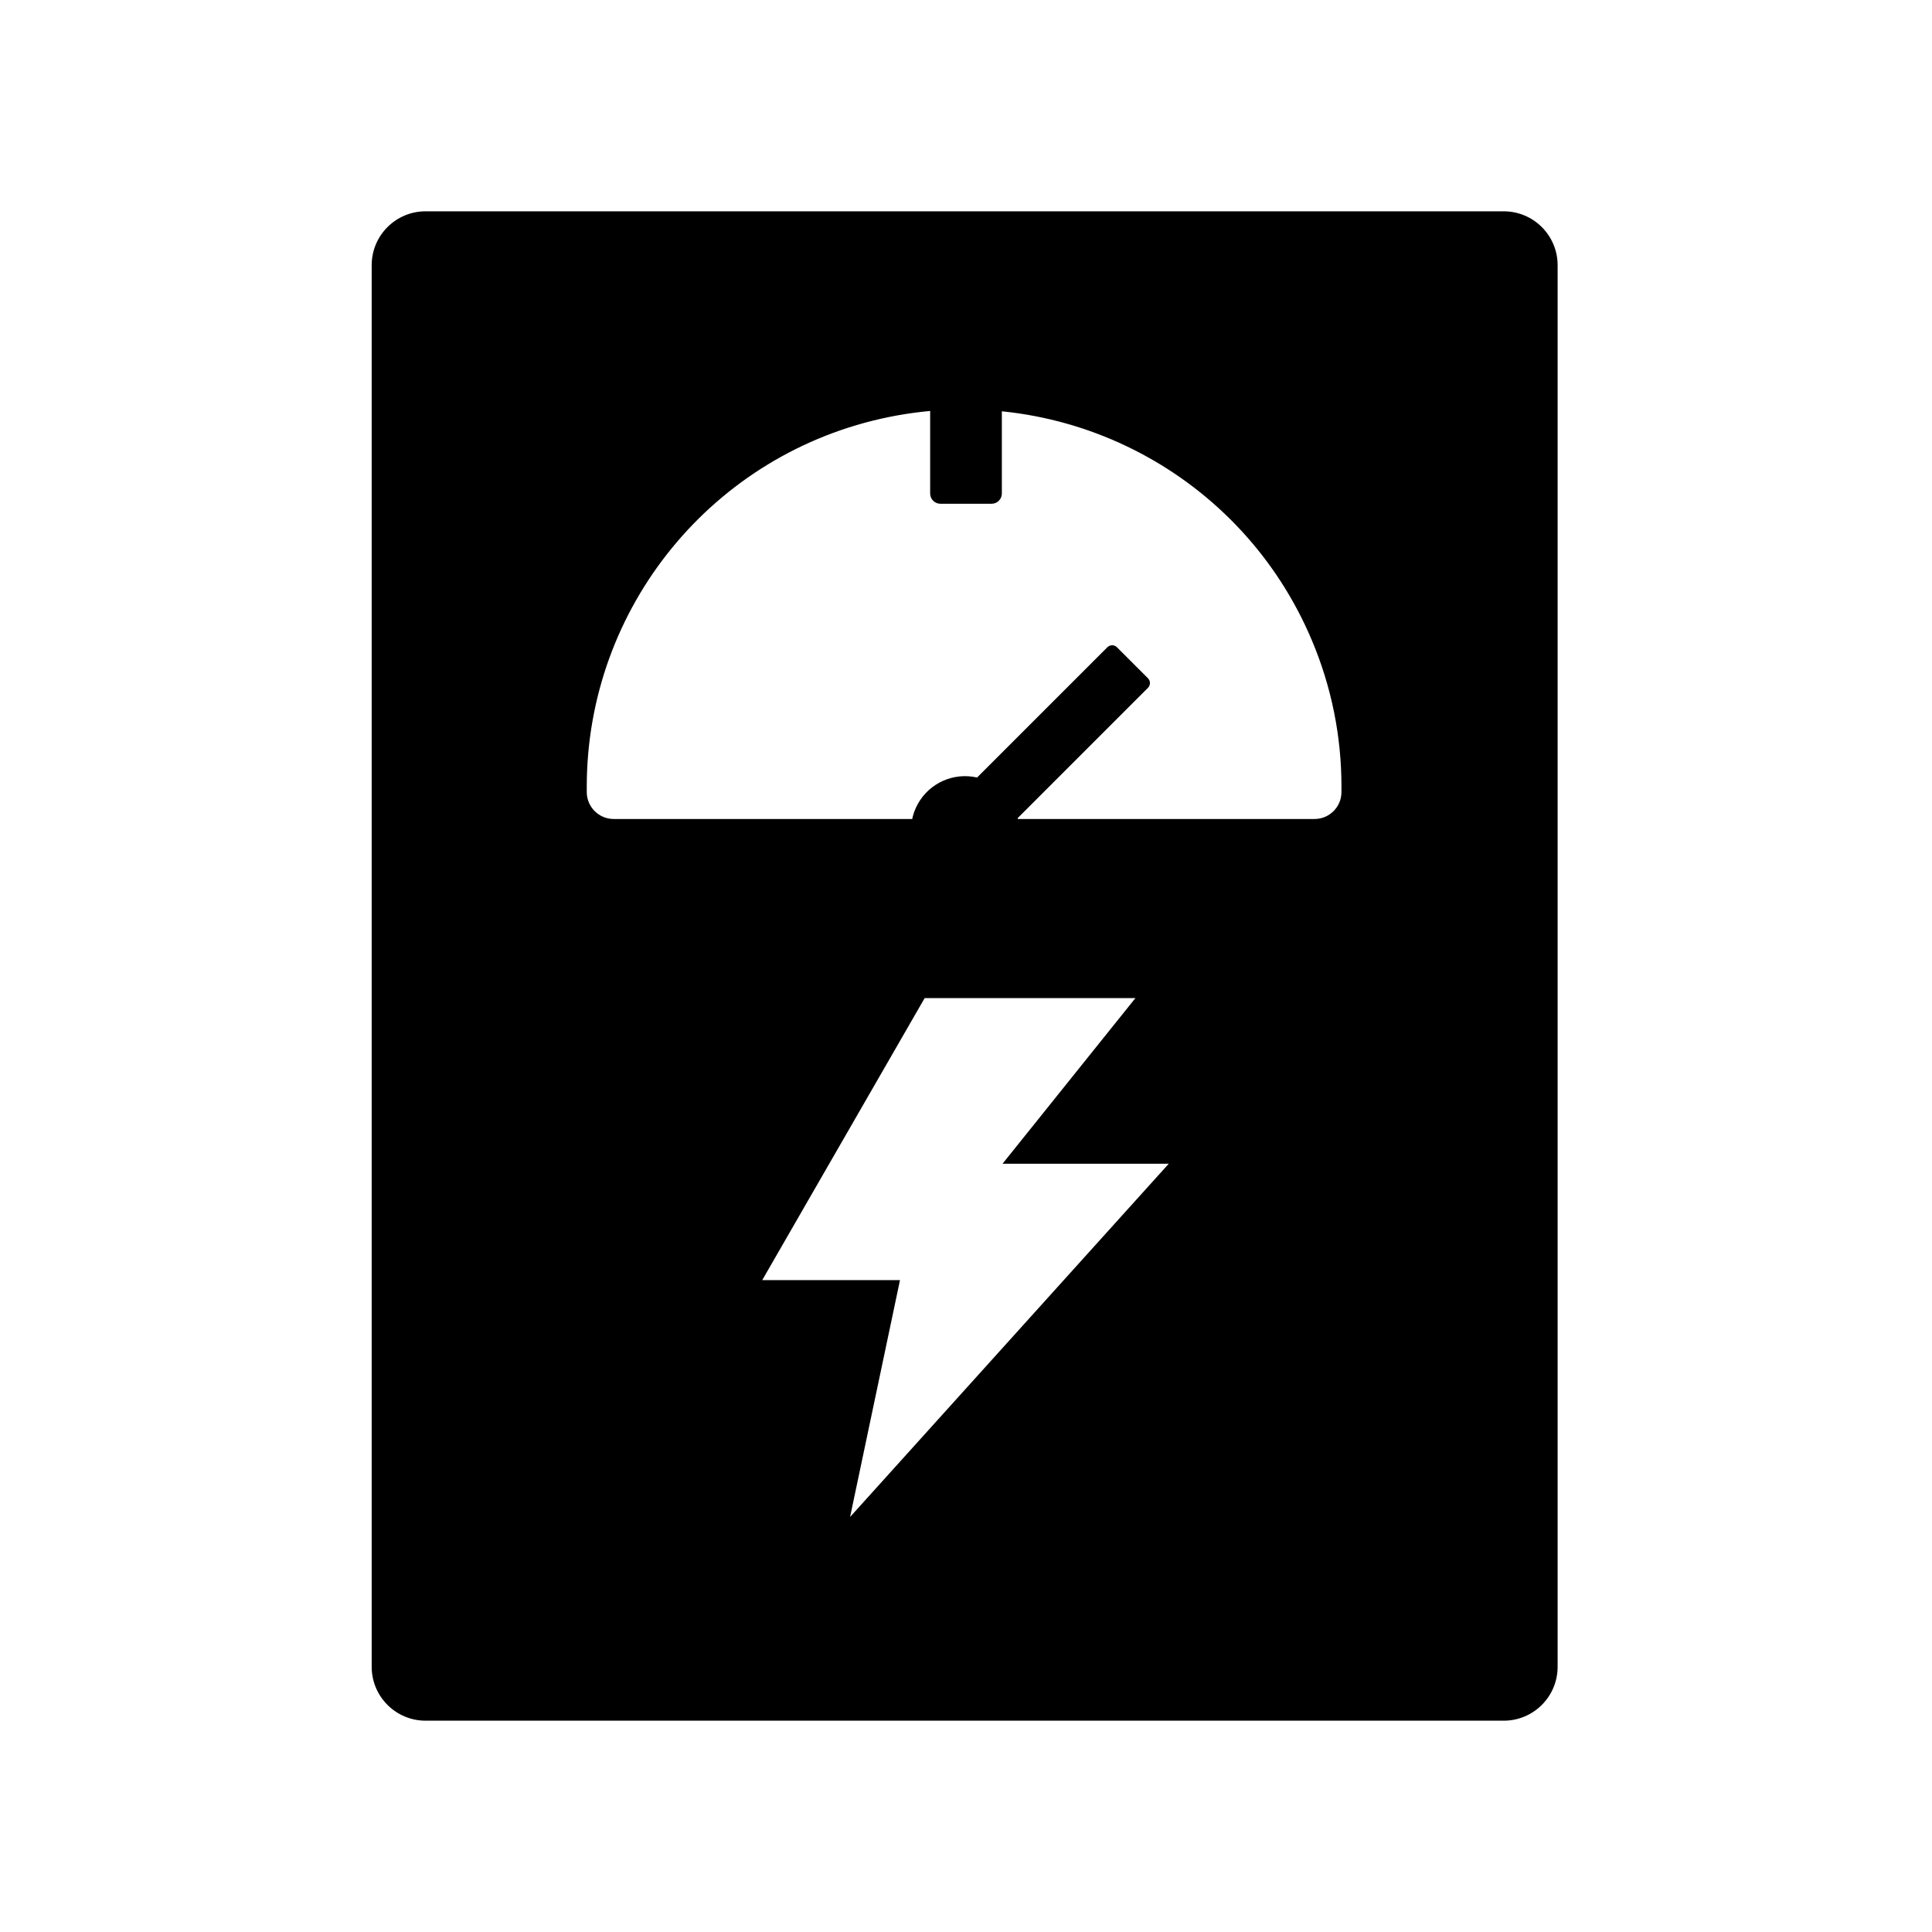
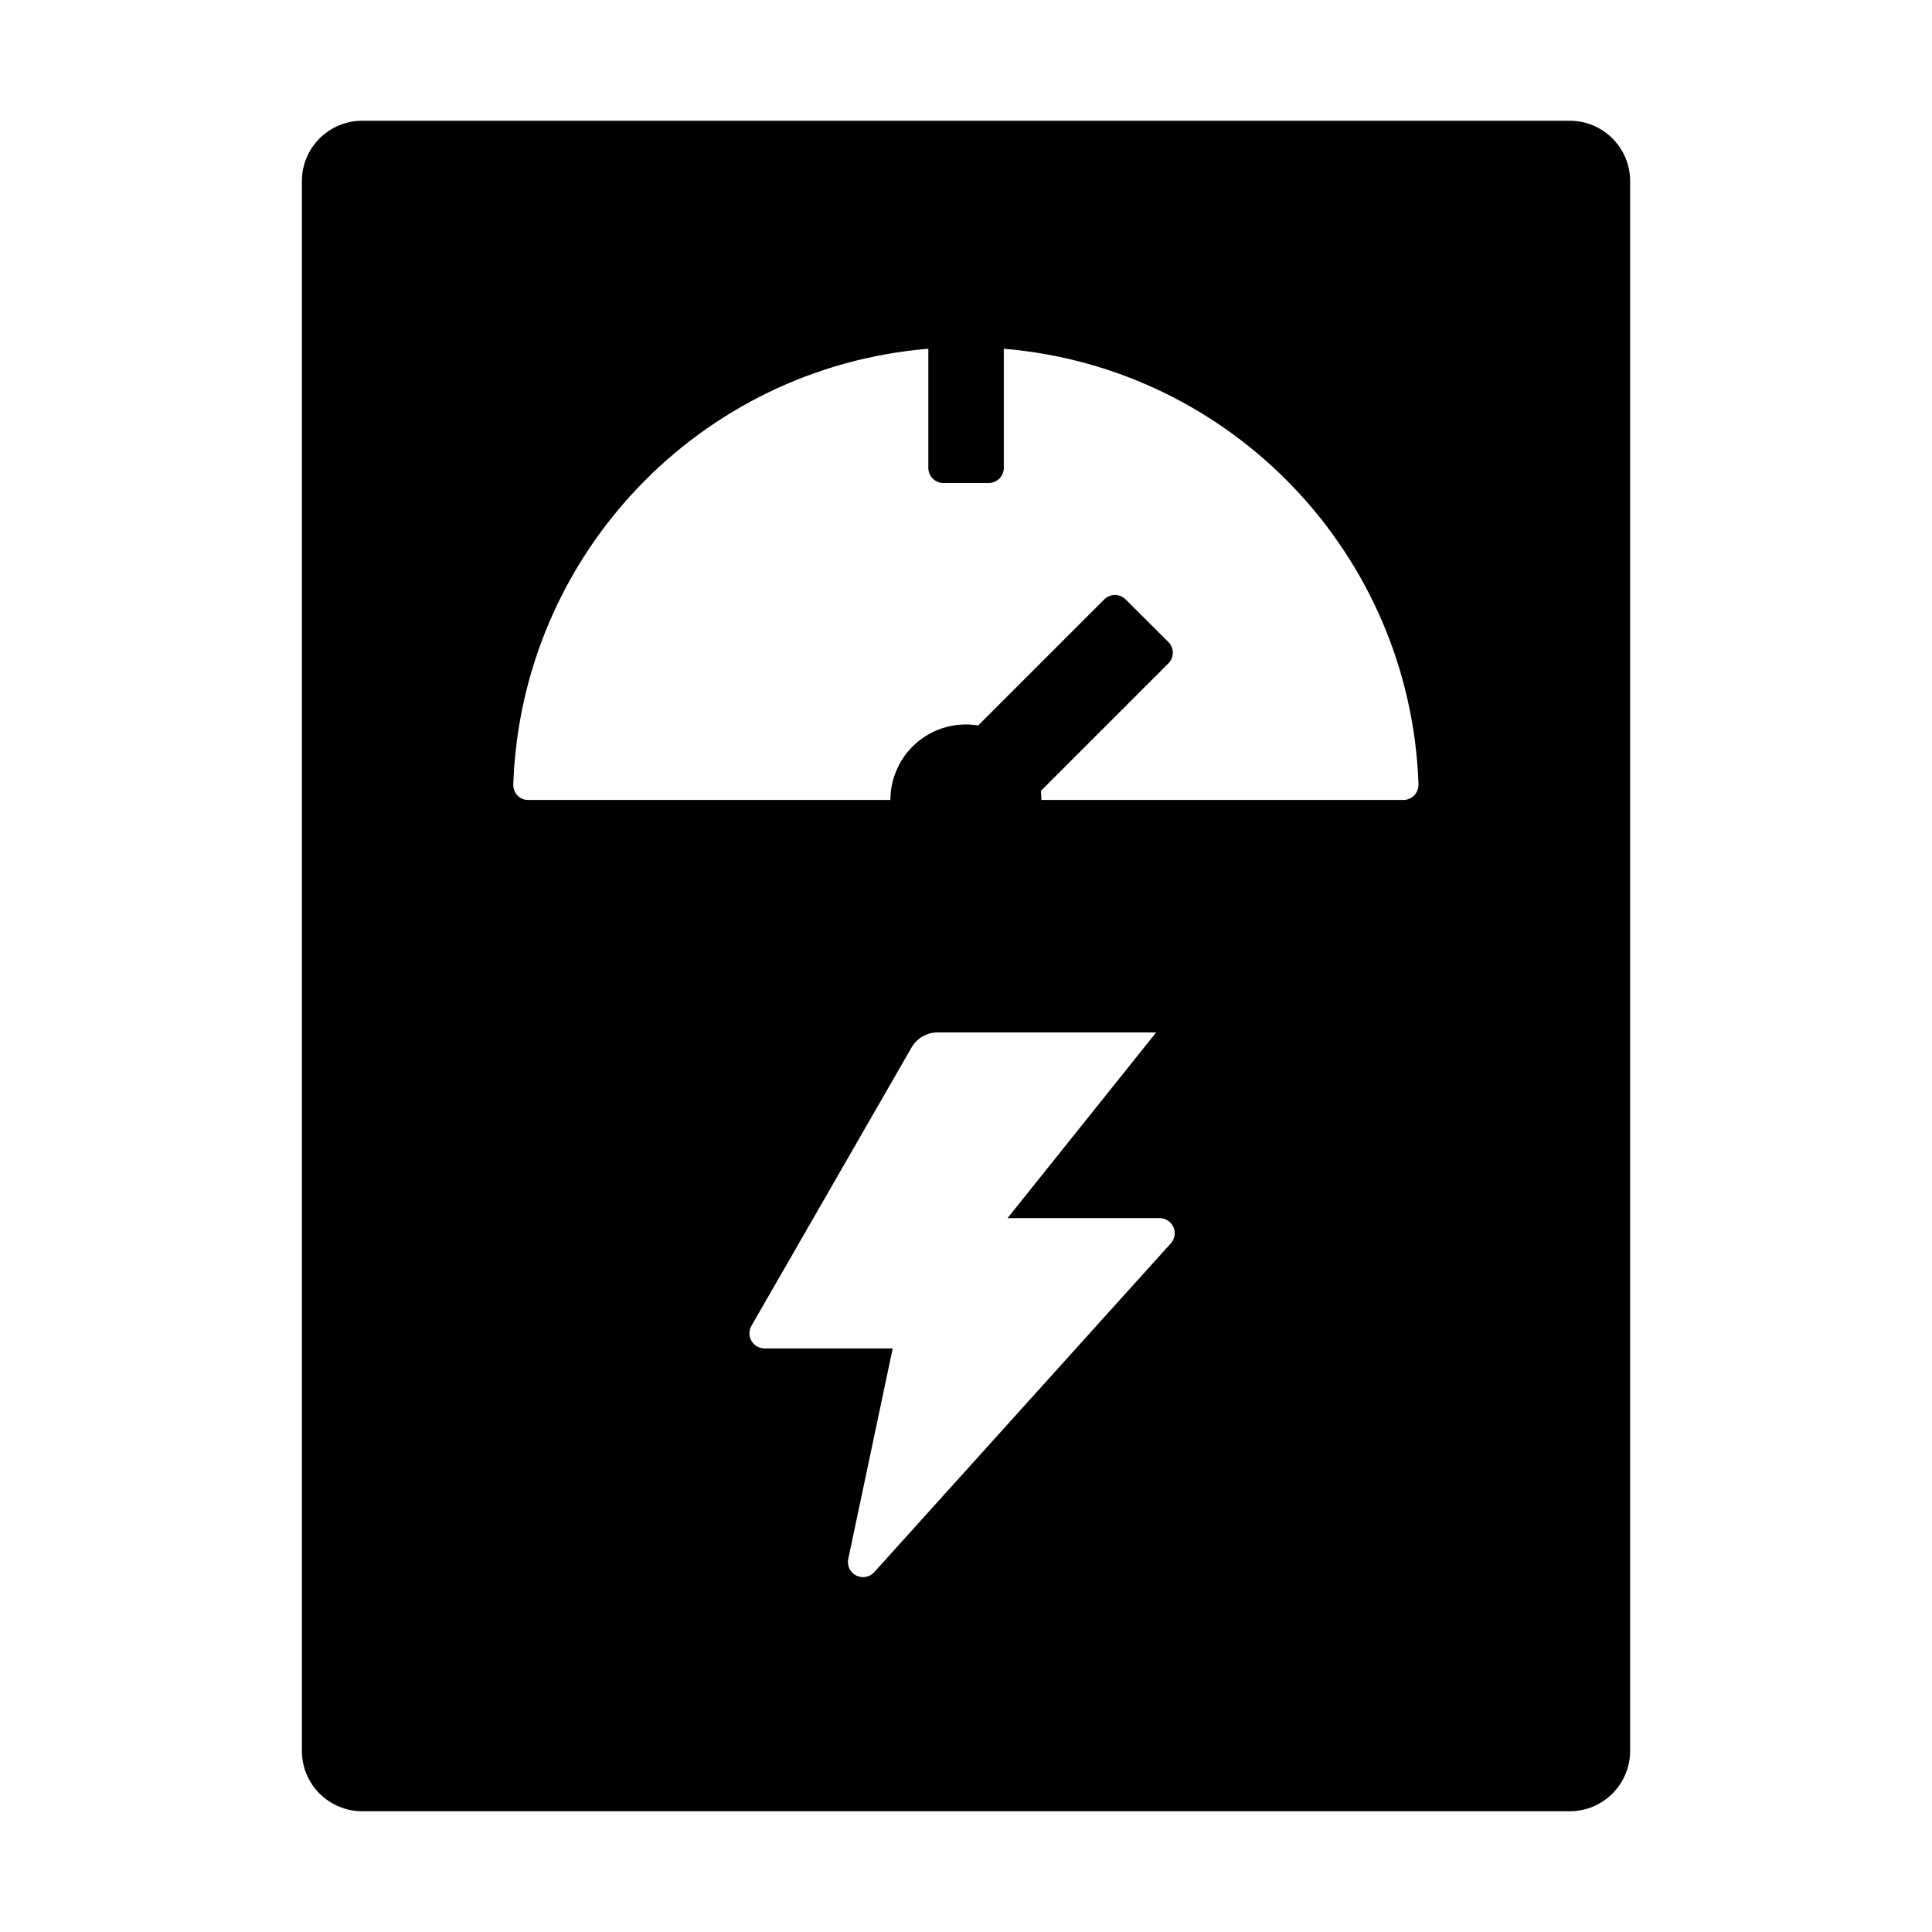
- <svg xmlns="http://www.w3.org/2000/svg" t="1658233126194" class="icon" viewBox="0 0 1024 1024" version="1.1" p-id="23742" width="200" height="200">
-   <defs>
-     <style type="text/css">@font-face { font-family: feedback-iconfont; src: url("//at.alicdn.com/t/font_1031158_u69w8yhxdu.woff2?t=1630033759944") format("woff2"), url("//at.alicdn.com/t/font_1031158_u69w8yhxdu.woff?t=1630033759944") format("woff"), url("//at.alicdn.com/t/font_1031158_u69w8yhxdu.ttf?t=1630033759944") format("truetype"); }
- </style>
-   </defs>
-   <path d="M797 112c15.78 0 28.571 12.792 28.571 28.571V883.43C825.571 899.209 812.78 912 797 912H225.571C209.791 912 197 899.208 197 883.429V140.57c0-15.78 12.792-28.571 28.571-28.571zM601.804 529H490.098L404 678.482h73.018l-26.456 125.545 168.902-187.223h-88.098L601.804 529zM471.288 221.002c-93.3 18.9-160.346 100.935-160.29 196.12v2.68c0 7.888 6.398 14.283 14.288 14.283h371.428c7.89 0 14.287-6.395 14.287-14.284v-2.678a198.75 198.75 0 0 0-15.725-77.845c-36.997-87.703-130.69-137.176-223.988-118.276z" p-id="23743" />
-   <path d="M608.443 359.494l-16.446-16.447a3.578 3.578 0 0 0-5.059 0l-69.06 69.056a28.626 28.626 0 1 0 21.51 21.51l69.055-69.056a3.578 3.578 0 0 0 0-5.063z" p-id="23744" />
-   <path d="M493 261.545v-49.09c0-3.013 2.43-5.455 5.429-5.455h27.142c2.999 0 5.429 2.442 5.429 5.455v49.09c0 3.013-2.43 5.455-5.429 5.455H498.43c-2.999 0-5.429-2.442-5.429-5.455z" p-id="23745" />
+ <svg xmlns="http://www.w3.org/2000/svg" t="1678070712390" class="icon" viewBox="0 0 1024 1024" version="1.1" p-id="2228" width="200" height="200">
+   <path d="M832 64a32 32 0 0 1 32 32v832a32 32 0 0 1-32 32H192a32 32 0 0 1-32-32V96a32 32 0 0 1 32-32h640zM612.864 547.2h-115.84a16 16 0 0 0-13.888 8l-84.864 147.52a8 8 0 0 0 6.912 11.968h67.968L449.6 826.24a8 8 0 0 0 13.76 7.04l157.248-174.336a8 8 0 0 0-5.952-13.312h-80.64L612.8 547.2z m-80.832-362.368V248a8 8 0 0 1-8.064 8h-23.936a8 8 0 0 1-8-8v-63.168A240 240 0 0 0 272.064 415.36v0.512a7.872 7.872 0 0 0 7.68 8.128h192.192a40 40 0 0 1 46.528-39.488l66.816-66.816a8 8 0 0 1 11.328 0l22.656 22.592a8 8 0 0 1 0 11.328L551.68 419.2c0.192 1.6 0.256 3.2 0.256 4.8h191.616a8 8 0 0 0 8.256-7.744v-1.344a240 240 0 0 0-219.84-230.08z" p-id="2229" />
</svg>
